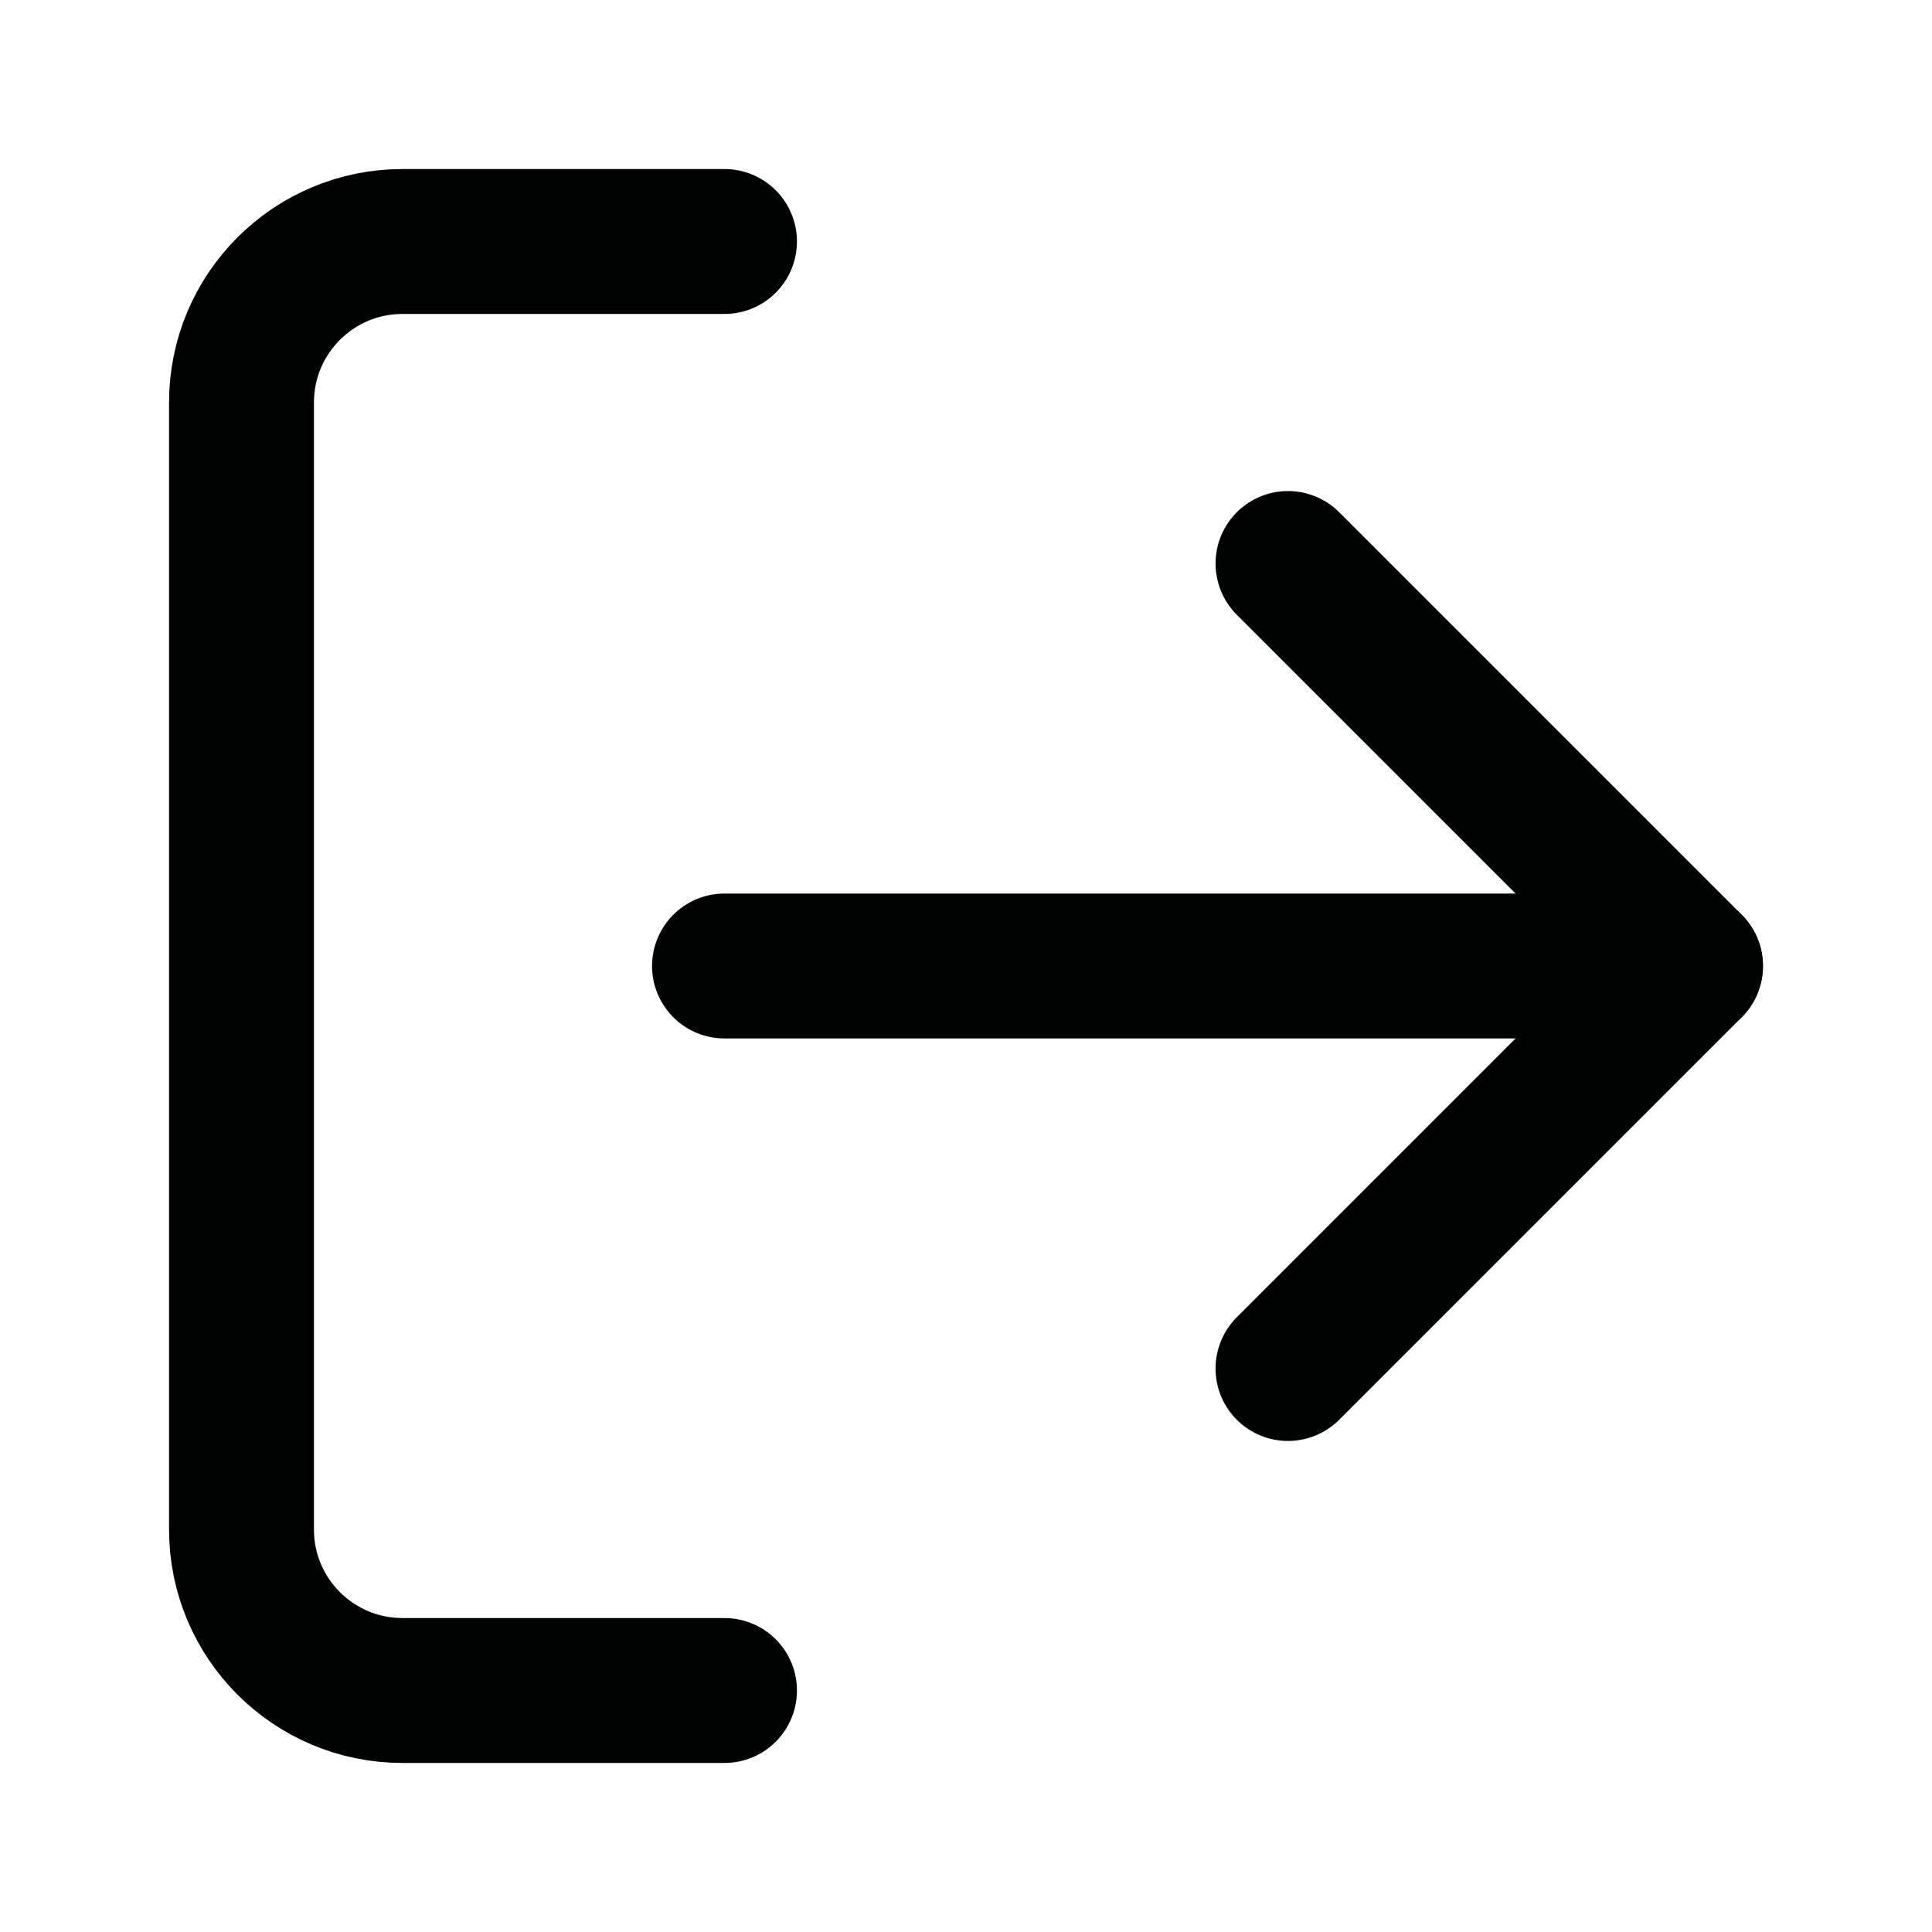
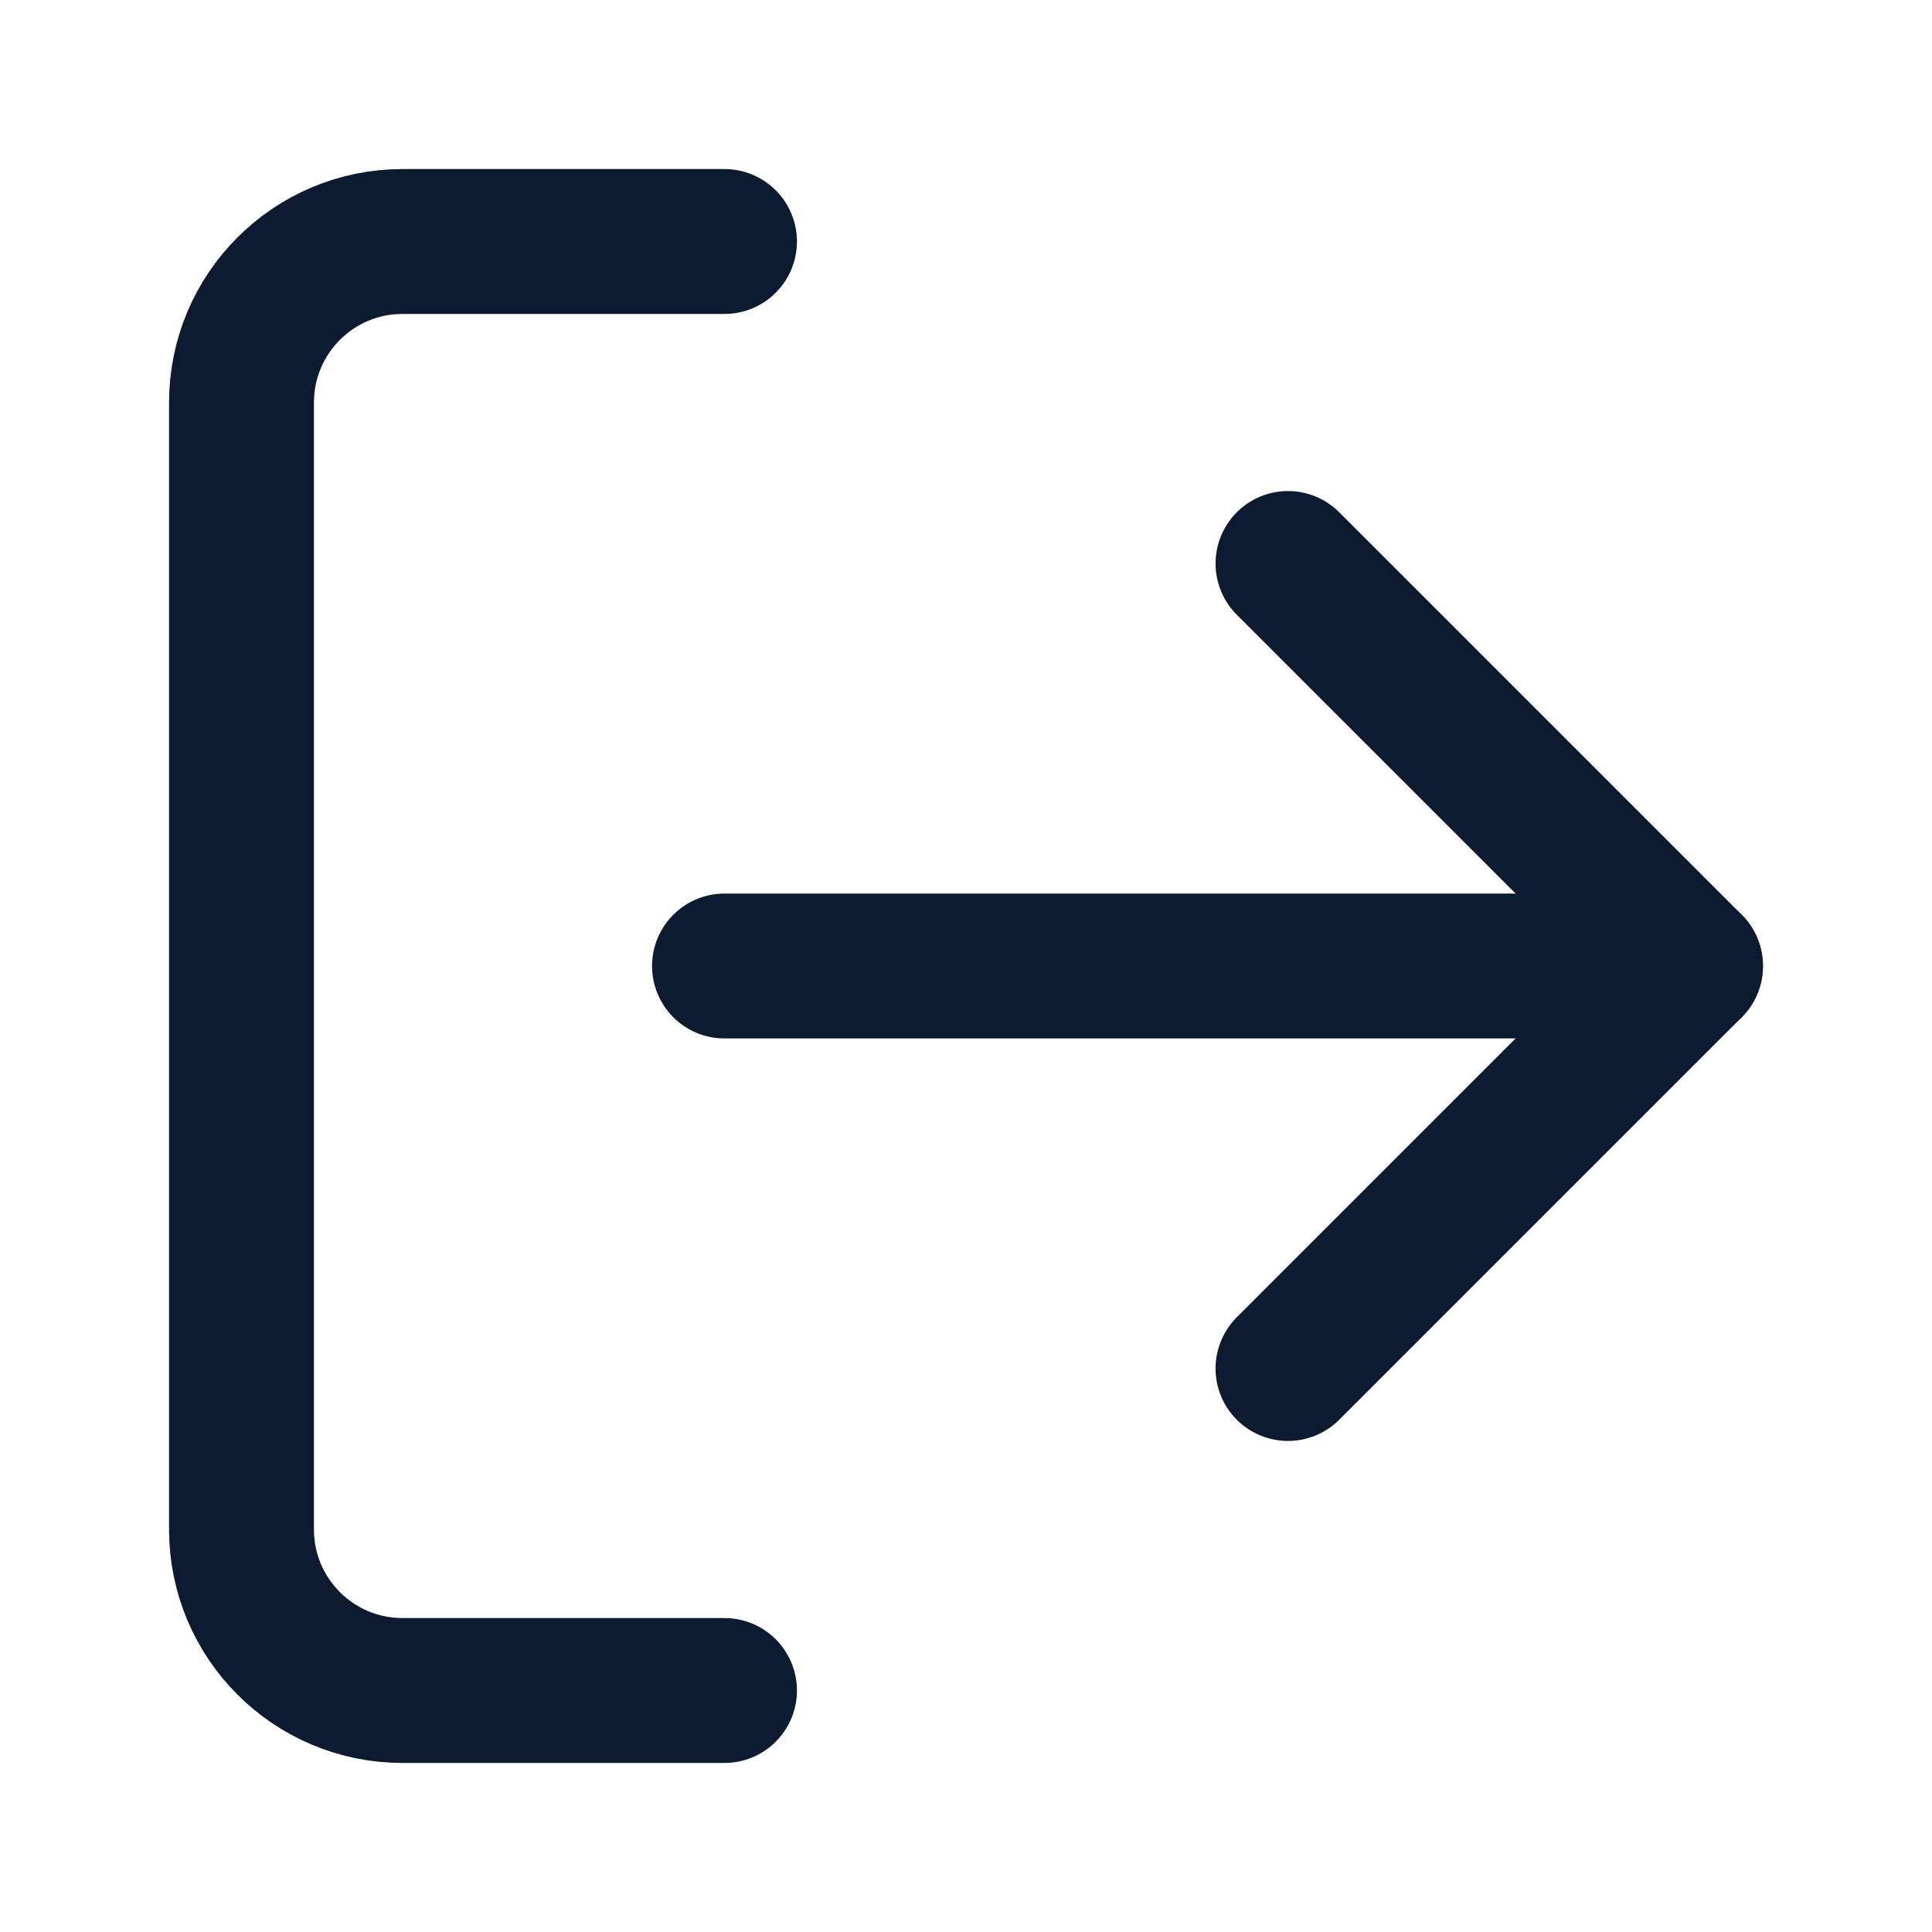
- <svg xmlns="http://www.w3.org/2000/svg" viewBox="0 0 24 24" fill="none" stroke="#000202" stroke-width="1.8" stroke-linecap="round" stroke-linejoin="round">
+ <svg xmlns="http://www.w3.org/2000/svg" viewBox="0 0 24 24" fill="none" stroke="#0d1b31" stroke-width="1.8" stroke-linecap="round" stroke-linejoin="round">
  <path d="M9 21H5a2 2 0 0 1-2-2V5a2 2 0 0 1 2-2h4" />
  <polyline points="16 17 21 12 16 7" />
  <line x1="21" y1="12" x2="9" y2="12" />
</svg>
